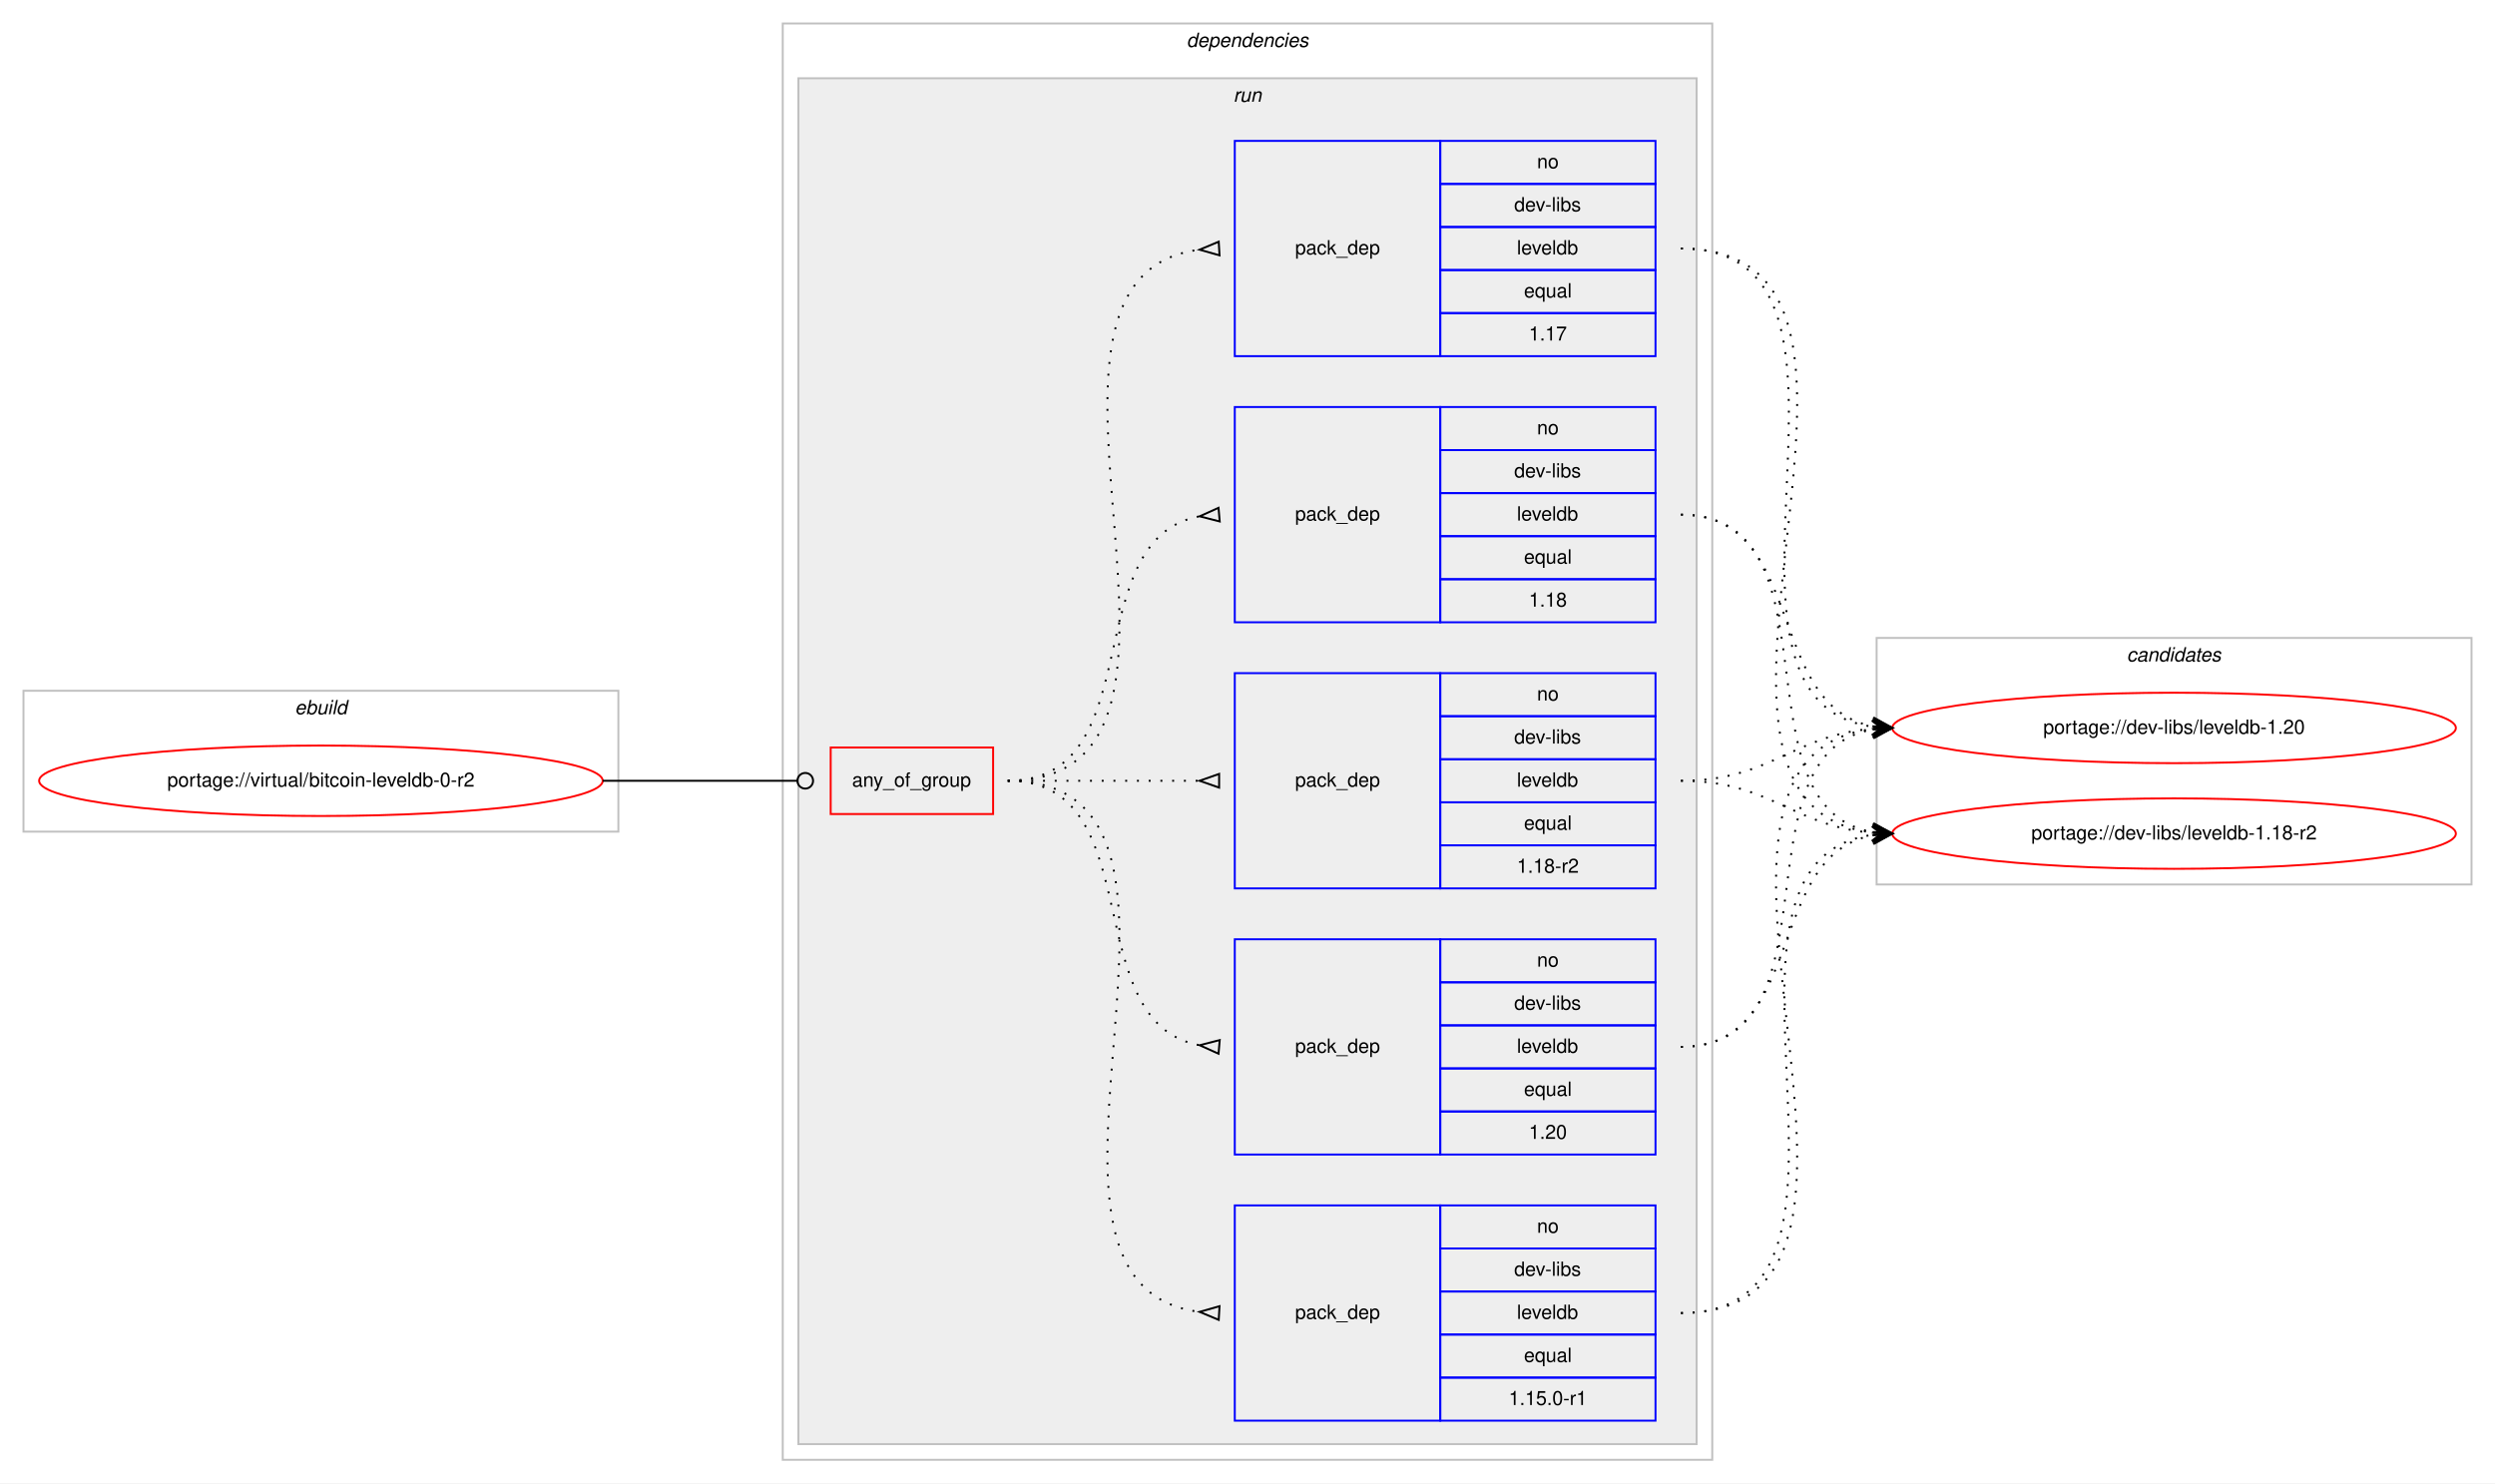
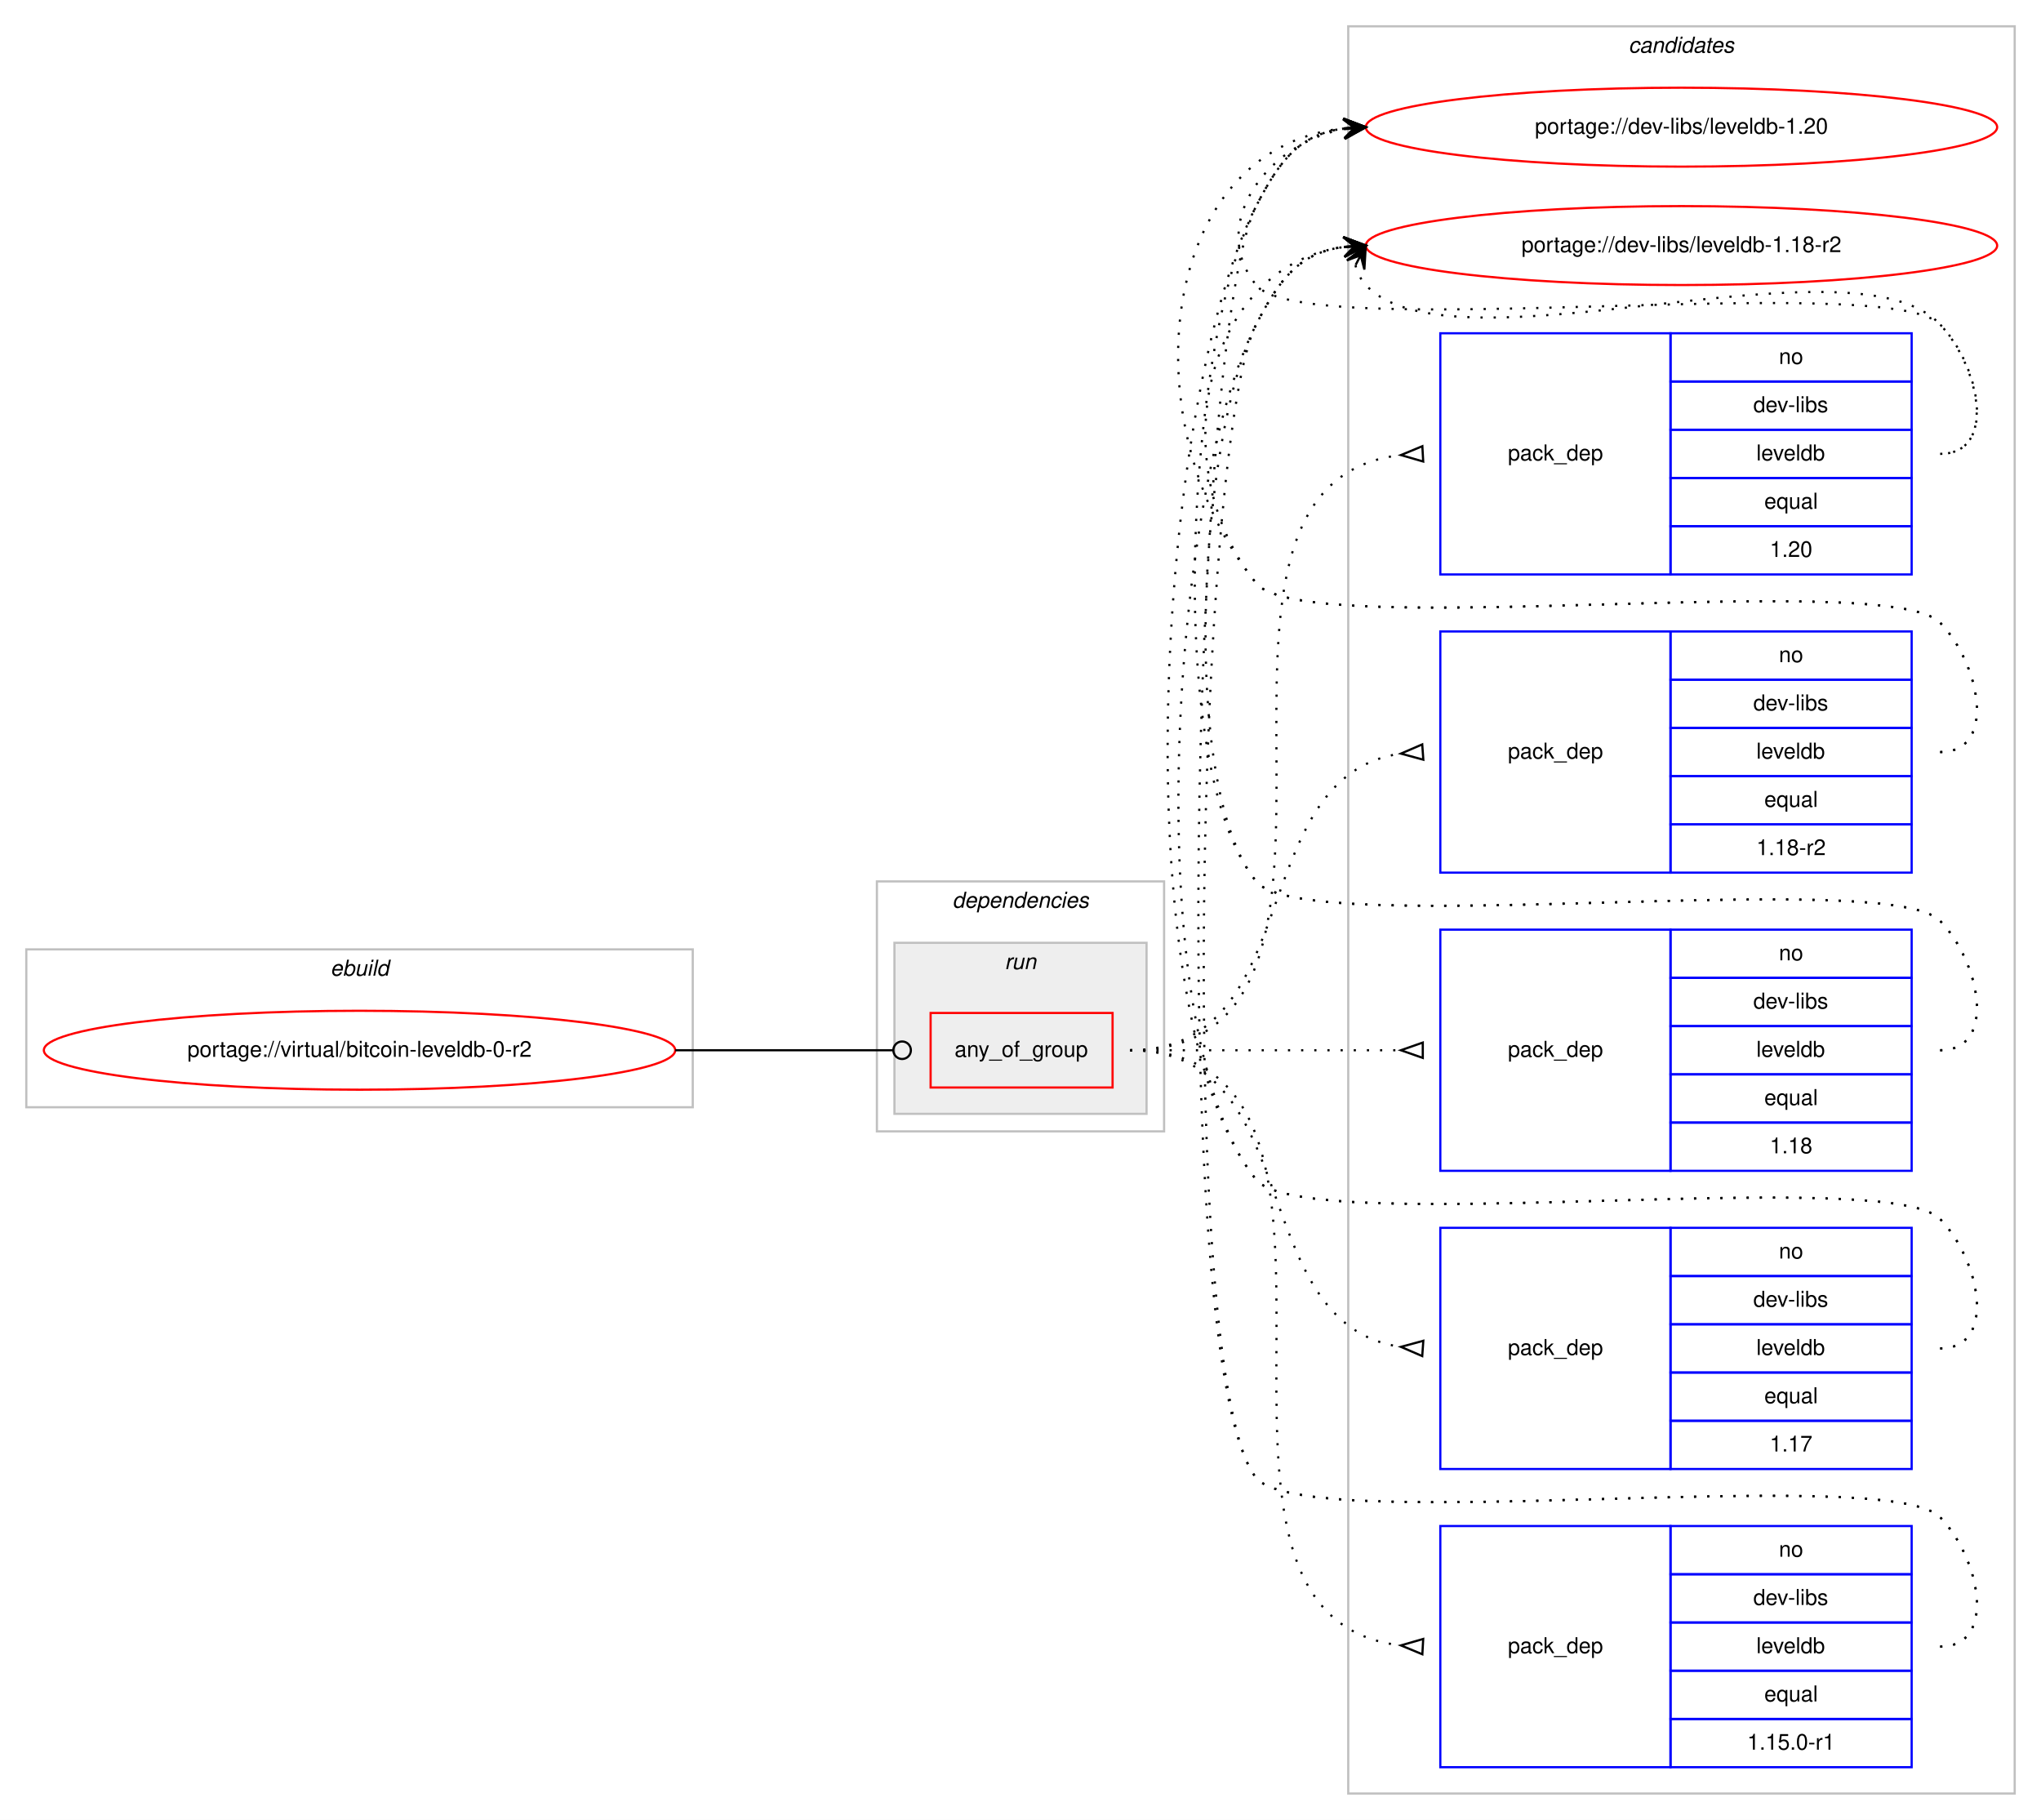
- <svg xmlns="http://www.w3.org/2000/svg" xmlns:xlink="http://www.w3.org/1999/xlink" width="1275pt" height="758pt" viewBox="0.00 0.00 1275.00 758.00">
-   <g id="graph0" class="graph" transform="scale(1 1) rotate(0) translate(4 754)">
-     <polygon fill="#ffffff" stroke="transparent" points="-4,4 -4,-754 1271,-754 1271,4 -4,4" />
+ <svg xmlns="http://www.w3.org/2000/svg" xmlns:xlink="http://www.w3.org/1999/xlink" width="931pt" height="830pt" viewBox="0.00 0.00 931.00 830.00">
+   <g id="graph0" class="graph" transform="scale(1 1) rotate(0) translate(4 826)">
+     <polygon fill="#ffffff" stroke="transparent" points="-4,4 -4,-826 927,-826 927,4 -4,4" />
+     <g id="clust12" class="cluster">
+       <polygon fill="none" stroke="#c0c0c0" points="611,-8 611,-814 915,-814 915,-8 611,-8" />
+       <text text-anchor="start" x="738.824" y="-802" font-family="Helvetica,sans-Serif" font-style="italic" font-size="10.00" fill="#000000">candidates</text>
+     </g>
    <g id="clust1" class="cluster">
-       <polygon fill="none" stroke="#c0c0c0" points="8,-329 8,-401 312,-401 312,-329 8,-329" />
-       <text text-anchor="start" x="146.663" y="-389" font-family="Helvetica,sans-Serif" font-style="italic" font-size="10.00" fill="#000000">ebuild</text>
+       <polygon fill="none" stroke="#c0c0c0" points="8,-321 8,-393 312,-393 312,-321 8,-321" />
+       <text text-anchor="start" x="146.663" y="-381" font-family="Helvetica,sans-Serif" font-style="italic" font-size="10.00" fill="#000000">ebuild</text>
    </g>
    <g id="clust2" class="cluster">
-       <polygon fill="none" stroke="#c0c0c0" points="396,-8 396,-742 871,-742 871,-8 396,-8" />
-       <text text-anchor="start" x="602.375" y="-730" font-family="Helvetica,sans-Serif" font-style="italic" font-size="10.00" fill="#000000">dependencies</text>
+       <polygon fill="none" stroke="#c0c0c0" points="396,-310 396,-424 527,-424 527,-310 396,-310" />
+       <text text-anchor="start" x="430.375" y="-412" font-family="Helvetica,sans-Serif" font-style="italic" font-size="10.00" fill="#000000">dependencies</text>
    </g>
    <g id="clust5" class="cluster">
-       <polygon fill="#eeeeee" stroke="#c0c0c0" points="404,-16 404,-714 863,-714 863,-16 404,-16" />
-       <text text-anchor="start" x="626.277" y="-702" font-family="Helvetica,sans-Serif" font-style="italic" font-size="10.00" fill="#000000">run</text>
-     </g>
-     <g id="clust12" class="cluster">
-       <polygon fill="none" stroke="#c0c0c0" points="955,-302 955,-428 1259,-428 1259,-302 955,-302" />
-       <text text-anchor="start" x="1082.824" y="-416" font-family="Helvetica,sans-Serif" font-style="italic" font-size="10.00" fill="#000000">candidates</text>
+       <polygon fill="#eeeeee" stroke="#c0c0c0" points="404,-318 404,-396 519,-396 519,-318 404,-318" />
+       <text text-anchor="start" x="454.276" y="-384" font-family="Helvetica,sans-Serif" font-style="italic" font-size="10.00" fill="#000000">run</text>
    </g>
    <g id="node1" class="node">
      <g id="a_node1">
        <a xlink:href="../virtual/bitcoin-leveldb-0-r2.svg" xlink:title="portage://virtual/bitcoin-leveldb-0-r2">
-           <ellipse fill="none" stroke="#ff0000" cx="160" cy="-355" rx="144" ry="18" />
-           <text text-anchor="middle" x="160" y="-352" font-family="Helvetica,sans-Serif" font-size="10.00" fill="#000000">portage://virtual/bitcoin-leveldb-0-r2</text>
+           <ellipse fill="none" stroke="#ff0000" cx="160" cy="-347" rx="144" ry="18" />
+           <text text-anchor="middle" x="160" y="-344" font-family="Helvetica,sans-Serif" font-size="10.00" fill="#000000">portage://virtual/bitcoin-leveldb-0-r2</text>
        </a>
      </g>
    </g>
    <g id="node2" class="node">
-       <polygon fill="none" stroke="#ff0000" points="420.5,-338 420.5,-372 503.5,-372 503.5,-338 420.5,-338" />
-       <text text-anchor="start" x="431.43" y="-352" font-family="Helvetica,sans-Serif" font-size="10.00" fill="#000000">any_of_group</text>
+       <polygon fill="none" stroke="#ff0000" points="420.5,-330 420.5,-364 503.5,-364 503.5,-330 420.5,-330" />
+       <text text-anchor="start" x="431.43" y="-344" font-family="Helvetica,sans-Serif" font-size="10.00" fill="#000000">any_of_group</text>
    </g>
    <g id="edge6" class="edge">
-       <path fill="none" stroke="#000000" d="M304,-355C348.978,-355 362.2,-355 403.456,-355" />
-       <ellipse fill="none" stroke="#000000" cx="407.5" cy="-355" rx="4" ry="4" />
+       <path fill="none" stroke="#000000" d="M304,-347C348.978,-347 362.2,-347 403.456,-347" />
+       <ellipse fill="none" stroke="#000000" cx="407.5" cy="-347" rx="4" ry="4" />
    </g>
    <g id="node3" class="node">
-       <polygon fill="none" stroke="#0000ff" points="627,-164 627,-274 732,-274 732,-164 627,-164" />
-       <text text-anchor="start" x="657.823" y="-216" font-family="Helvetica,sans-Serif" font-size="10.00" fill="#000000">pack_dep</text>
-       <polygon fill="none" stroke="#0000ff" points="732,-252 732,-274 842,-274 842,-252 732,-252" />
-       <text text-anchor="start" x="781.441" y="-260" font-family="Helvetica,sans-Serif" font-size="10.00" fill="#000000">no</text>
-       <polygon fill="none" stroke="#0000ff" points="732,-230 732,-252 842,-252 842,-230 732,-230" />
-       <text text-anchor="start" x="769.778" y="-238" font-family="Helvetica,sans-Serif" font-size="10.00" fill="#000000">dev-libs</text>
-       <polygon fill="none" stroke="#0000ff" points="732,-208 732,-230 842,-230 842,-208 732,-208" />
-       <text text-anchor="start" x="771.163" y="-216" font-family="Helvetica,sans-Serif" font-size="10.00" fill="#000000">leveldb</text>
-       <polygon fill="none" stroke="#0000ff" points="732,-186 732,-208 842,-208 842,-186 732,-186" />
-       <text text-anchor="start" x="774.773" y="-194" font-family="Helvetica,sans-Serif" font-size="10.00" fill="#000000">equal</text>
-       <polygon fill="none" stroke="#0000ff" points="732,-164 732,-186 842,-186 842,-164 732,-164" />
-       <text text-anchor="start" x="777.272" y="-172" font-family="Helvetica,sans-Serif" font-size="10.00" fill="#000000">1.20</text>
+       <polygon fill="none" stroke="#0000ff" points="653,-564 653,-674 758,-674 758,-564 653,-564" />
+       <text text-anchor="start" x="683.823" y="-616" font-family="Helvetica,sans-Serif" font-size="10.00" fill="#000000">pack_dep</text>
+       <polygon fill="none" stroke="#0000ff" points="758,-652 758,-674 868,-674 868,-652 758,-652" />
+       <text text-anchor="start" x="807.441" y="-660" font-family="Helvetica,sans-Serif" font-size="10.00" fill="#000000">no</text>
+       <polygon fill="none" stroke="#0000ff" points="758,-630 758,-652 868,-652 868,-630 758,-630" />
+       <text text-anchor="start" x="795.778" y="-638" font-family="Helvetica,sans-Serif" font-size="10.00" fill="#000000">dev-libs</text>
+       <polygon fill="none" stroke="#0000ff" points="758,-608 758,-630 868,-630 868,-608 758,-608" />
+       <text text-anchor="start" x="797.163" y="-616" font-family="Helvetica,sans-Serif" font-size="10.00" fill="#000000">leveldb</text>
+       <polygon fill="none" stroke="#0000ff" points="758,-586 758,-608 868,-608 868,-586 758,-586" />
+       <text text-anchor="start" x="800.773" y="-594" font-family="Helvetica,sans-Serif" font-size="10.00" fill="#000000">equal</text>
+       <polygon fill="none" stroke="#0000ff" points="758,-564 758,-586 868,-586 868,-564 758,-564" />
+       <text text-anchor="start" x="803.272" y="-572" font-family="Helvetica,sans-Serif" font-size="10.00" fill="#000000">1.20</text>
    </g>
    <g id="edge1" class="edge">
-       <path fill="none" stroke="#000000" stroke-dasharray="1,5" d="M511,-355C584.567,-355 545.891,-231.451 608.935,-219.869" />
-       <polygon fill="none" stroke="#000000" points="619.301,-222.487 609.037,-219.86 618.699,-215.513 619.301,-222.487" />
+       <path fill="none" stroke="#000000" stroke-dasharray="1,5" d="M511.5,-347C642.614,-347 517.31,-604.845 634.902,-618.443" />
+       <polygon fill="none" stroke="#000000" points="644.807,-622.495 635.015,-618.449 645.193,-615.505 644.807,-622.495" />
    </g>
    <g id="node4" class="node">
-       <polygon fill="none" stroke="#0000ff" points="627,-300 627,-410 732,-410 732,-300 627,-300" />
-       <text text-anchor="start" x="657.823" y="-352" font-family="Helvetica,sans-Serif" font-size="10.00" fill="#000000">pack_dep</text>
-       <polygon fill="none" stroke="#0000ff" points="732,-388 732,-410 842,-410 842,-388 732,-388" />
-       <text text-anchor="start" x="781.441" y="-396" font-family="Helvetica,sans-Serif" font-size="10.00" fill="#000000">no</text>
-       <polygon fill="none" stroke="#0000ff" points="732,-366 732,-388 842,-388 842,-366 732,-366" />
-       <text text-anchor="start" x="769.778" y="-374" font-family="Helvetica,sans-Serif" font-size="10.00" fill="#000000">dev-libs</text>
-       <polygon fill="none" stroke="#0000ff" points="732,-344 732,-366 842,-366 842,-344 732,-344" />
-       <text text-anchor="start" x="771.163" y="-352" font-family="Helvetica,sans-Serif" font-size="10.00" fill="#000000">leveldb</text>
-       <polygon fill="none" stroke="#0000ff" points="732,-322 732,-344 842,-344 842,-322 732,-322" />
-       <text text-anchor="start" x="774.773" y="-330" font-family="Helvetica,sans-Serif" font-size="10.00" fill="#000000">equal</text>
-       <polygon fill="none" stroke="#0000ff" points="732,-300 732,-322 842,-322 842,-300 732,-300" />
-       <text text-anchor="start" x="771.163" y="-308" font-family="Helvetica,sans-Serif" font-size="10.00" fill="#000000">1.18-r2</text>
+       <polygon fill="none" stroke="#0000ff" points="653,-428 653,-538 758,-538 758,-428 653,-428" />
+       <text text-anchor="start" x="683.823" y="-480" font-family="Helvetica,sans-Serif" font-size="10.00" fill="#000000">pack_dep</text>
+       <polygon fill="none" stroke="#0000ff" points="758,-516 758,-538 868,-538 868,-516 758,-516" />
+       <text text-anchor="start" x="807.441" y="-524" font-family="Helvetica,sans-Serif" font-size="10.00" fill="#000000">no</text>
+       <polygon fill="none" stroke="#0000ff" points="758,-494 758,-516 868,-516 868,-494 758,-494" />
+       <text text-anchor="start" x="795.778" y="-502" font-family="Helvetica,sans-Serif" font-size="10.00" fill="#000000">dev-libs</text>
+       <polygon fill="none" stroke="#0000ff" points="758,-472 758,-494 868,-494 868,-472 758,-472" />
+       <text text-anchor="start" x="797.163" y="-480" font-family="Helvetica,sans-Serif" font-size="10.00" fill="#000000">leveldb</text>
+       <polygon fill="none" stroke="#0000ff" points="758,-450 758,-472 868,-472 868,-450 758,-450" />
+       <text text-anchor="start" x="800.773" y="-458" font-family="Helvetica,sans-Serif" font-size="10.00" fill="#000000">equal</text>
+       <polygon fill="none" stroke="#0000ff" points="758,-428 758,-450 868,-450 868,-428 758,-428" />
+       <text text-anchor="start" x="797.163" y="-436" font-family="Helvetica,sans-Serif" font-size="10.00" fill="#000000">1.18-r2</text>
    </g>
    <g id="edge2" class="edge">
-       <path fill="none" stroke="#000000" stroke-dasharray="1,5" d="M511,-355C555.438,-355 569.02,-355 608.878,-355" />
-       <polygon fill="none" stroke="#000000" points="619,-358.5 609,-355 619,-351.5 619,-358.5" />
+       <path fill="none" stroke="#000000" stroke-dasharray="1,5" d="M511.5,-347C592.56,-347 563.163,-471.564 634.731,-482.268" />
+       <polygon fill="none" stroke="#000000" points="644.751,-486.491 635.025,-482.289 645.249,-479.509 644.751,-486.491" />
    </g>
    <g id="node5" class="node">
-       <polygon fill="none" stroke="#0000ff" points="627,-436 627,-546 732,-546 732,-436 627,-436" />
-       <text text-anchor="start" x="657.823" y="-488" font-family="Helvetica,sans-Serif" font-size="10.00" fill="#000000">pack_dep</text>
-       <polygon fill="none" stroke="#0000ff" points="732,-524 732,-546 842,-546 842,-524 732,-524" />
-       <text text-anchor="start" x="781.441" y="-532" font-family="Helvetica,sans-Serif" font-size="10.00" fill="#000000">no</text>
-       <polygon fill="none" stroke="#0000ff" points="732,-502 732,-524 842,-524 842,-502 732,-502" />
-       <text text-anchor="start" x="769.778" y="-510" font-family="Helvetica,sans-Serif" font-size="10.00" fill="#000000">dev-libs</text>
-       <polygon fill="none" stroke="#0000ff" points="732,-480 732,-502 842,-502 842,-480 732,-480" />
-       <text text-anchor="start" x="771.163" y="-488" font-family="Helvetica,sans-Serif" font-size="10.00" fill="#000000">leveldb</text>
-       <polygon fill="none" stroke="#0000ff" points="732,-458 732,-480 842,-480 842,-458 732,-458" />
-       <text text-anchor="start" x="774.773" y="-466" font-family="Helvetica,sans-Serif" font-size="10.00" fill="#000000">equal</text>
-       <polygon fill="none" stroke="#0000ff" points="732,-436 732,-458 842,-458 842,-436 732,-436" />
-       <text text-anchor="start" x="777.272" y="-444" font-family="Helvetica,sans-Serif" font-size="10.00" fill="#000000">1.18</text>
+       <polygon fill="none" stroke="#0000ff" points="653,-292 653,-402 758,-402 758,-292 653,-292" />
+       <text text-anchor="start" x="683.823" y="-344" font-family="Helvetica,sans-Serif" font-size="10.00" fill="#000000">pack_dep</text>
+       <polygon fill="none" stroke="#0000ff" points="758,-380 758,-402 868,-402 868,-380 758,-380" />
+       <text text-anchor="start" x="807.441" y="-388" font-family="Helvetica,sans-Serif" font-size="10.00" fill="#000000">no</text>
+       <polygon fill="none" stroke="#0000ff" points="758,-358 758,-380 868,-380 868,-358 758,-358" />
+       <text text-anchor="start" x="795.778" y="-366" font-family="Helvetica,sans-Serif" font-size="10.00" fill="#000000">dev-libs</text>
+       <polygon fill="none" stroke="#0000ff" points="758,-336 758,-358 868,-358 868,-336 758,-336" />
+       <text text-anchor="start" x="797.163" y="-344" font-family="Helvetica,sans-Serif" font-size="10.00" fill="#000000">leveldb</text>
+       <polygon fill="none" stroke="#0000ff" points="758,-314 758,-336 868,-336 868,-314 758,-314" />
+       <text text-anchor="start" x="800.773" y="-322" font-family="Helvetica,sans-Serif" font-size="10.00" fill="#000000">equal</text>
+       <polygon fill="none" stroke="#0000ff" points="758,-292 758,-314 868,-314 868,-292 758,-292" />
+       <text text-anchor="start" x="803.272" y="-300" font-family="Helvetica,sans-Serif" font-size="10.00" fill="#000000">1.18</text>
    </g>
    <g id="edge3" class="edge">
-       <path fill="none" stroke="#000000" stroke-dasharray="1,5" d="M511,-355C584.567,-355 545.891,-478.549 608.935,-490.132" />
-       <polygon fill="none" stroke="#000000" points="618.699,-494.487 609.037,-490.14 619.301,-487.513 618.699,-494.487" />
+       <path fill="none" stroke="#000000" stroke-dasharray="1,5" d="M511.5,-347C567.241,-347 583.707,-347 634.692,-347" />
+       <polygon fill="none" stroke="#000000" points="645,-350.5 635,-347 645,-343.5 645,-350.5" />
    </g>
    <g id="node6" class="node">
-       <polygon fill="none" stroke="#0000ff" points="627,-572 627,-682 732,-682 732,-572 627,-572" />
-       <text text-anchor="start" x="657.823" y="-624" font-family="Helvetica,sans-Serif" font-size="10.00" fill="#000000">pack_dep</text>
-       <polygon fill="none" stroke="#0000ff" points="732,-660 732,-682 842,-682 842,-660 732,-660" />
-       <text text-anchor="start" x="781.441" y="-668" font-family="Helvetica,sans-Serif" font-size="10.00" fill="#000000">no</text>
-       <polygon fill="none" stroke="#0000ff" points="732,-638 732,-660 842,-660 842,-638 732,-638" />
-       <text text-anchor="start" x="769.778" y="-646" font-family="Helvetica,sans-Serif" font-size="10.00" fill="#000000">dev-libs</text>
-       <polygon fill="none" stroke="#0000ff" points="732,-616 732,-638 842,-638 842,-616 732,-616" />
-       <text text-anchor="start" x="771.163" y="-624" font-family="Helvetica,sans-Serif" font-size="10.00" fill="#000000">leveldb</text>
-       <polygon fill="none" stroke="#0000ff" points="732,-594 732,-616 842,-616 842,-594 732,-594" />
-       <text text-anchor="start" x="774.773" y="-602" font-family="Helvetica,sans-Serif" font-size="10.00" fill="#000000">equal</text>
-       <polygon fill="none" stroke="#0000ff" points="732,-572 732,-594 842,-594 842,-572 732,-572" />
-       <text text-anchor="start" x="777.272" y="-580" font-family="Helvetica,sans-Serif" font-size="10.00" fill="#000000">1.17</text>
+       <polygon fill="none" stroke="#0000ff" points="653,-156 653,-266 758,-266 758,-156 653,-156" />
+       <text text-anchor="start" x="683.823" y="-208" font-family="Helvetica,sans-Serif" font-size="10.00" fill="#000000">pack_dep</text>
+       <polygon fill="none" stroke="#0000ff" points="758,-244 758,-266 868,-266 868,-244 758,-244" />
+       <text text-anchor="start" x="807.441" y="-252" font-family="Helvetica,sans-Serif" font-size="10.00" fill="#000000">no</text>
+       <polygon fill="none" stroke="#0000ff" points="758,-222 758,-244 868,-244 868,-222 758,-222" />
+       <text text-anchor="start" x="795.778" y="-230" font-family="Helvetica,sans-Serif" font-size="10.00" fill="#000000">dev-libs</text>
+       <polygon fill="none" stroke="#0000ff" points="758,-200 758,-222 868,-222 868,-200 758,-200" />
+       <text text-anchor="start" x="797.163" y="-208" font-family="Helvetica,sans-Serif" font-size="10.00" fill="#000000">leveldb</text>
+       <polygon fill="none" stroke="#0000ff" points="758,-178 758,-200 868,-200 868,-178 758,-178" />
+       <text text-anchor="start" x="800.773" y="-186" font-family="Helvetica,sans-Serif" font-size="10.00" fill="#000000">equal</text>
+       <polygon fill="none" stroke="#0000ff" points="758,-156 758,-178 868,-178 868,-156 758,-156" />
+       <text text-anchor="start" x="803.272" y="-164" font-family="Helvetica,sans-Serif" font-size="10.00" fill="#000000">1.17</text>
    </g>
    <g id="edge4" class="edge">
-       <path fill="none" stroke="#000000" stroke-dasharray="1,5" d="M511,-355C637.513,-355 497.039,-612.328 608.952,-626.401" />
-       <polygon fill="none" stroke="#000000" points="618.792,-630.494 609.018,-626.405 619.208,-623.506 618.792,-630.494" />
+       <path fill="none" stroke="#000000" stroke-dasharray="1,5" d="M511.5,-347C592.56,-347 563.163,-222.436 634.731,-211.732" />
+       <polygon fill="none" stroke="#000000" points="645.249,-214.491 635.025,-211.711 644.751,-207.509 645.249,-214.491" />
    </g>
    <g id="node7" class="node">
-       <polygon fill="none" stroke="#0000ff" points="627,-28 627,-138 732,-138 732,-28 627,-28" />
-       <text text-anchor="start" x="657.823" y="-80" font-family="Helvetica,sans-Serif" font-size="10.00" fill="#000000">pack_dep</text>
-       <polygon fill="none" stroke="#0000ff" points="732,-116 732,-138 842,-138 842,-116 732,-116" />
-       <text text-anchor="start" x="781.441" y="-124" font-family="Helvetica,sans-Serif" font-size="10.00" fill="#000000">no</text>
-       <polygon fill="none" stroke="#0000ff" points="732,-94 732,-116 842,-116 842,-94 732,-94" />
-       <text text-anchor="start" x="769.778" y="-102" font-family="Helvetica,sans-Serif" font-size="10.00" fill="#000000">dev-libs</text>
-       <polygon fill="none" stroke="#0000ff" points="732,-72 732,-94 842,-94 842,-72 732,-72" />
-       <text text-anchor="start" x="771.163" y="-80" font-family="Helvetica,sans-Serif" font-size="10.00" fill="#000000">leveldb</text>
-       <polygon fill="none" stroke="#0000ff" points="732,-50 732,-72 842,-72 842,-50 732,-50" />
-       <text text-anchor="start" x="774.773" y="-58" font-family="Helvetica,sans-Serif" font-size="10.00" fill="#000000">equal</text>
-       <polygon fill="none" stroke="#0000ff" points="732,-28 732,-50 842,-50 842,-28 732,-28" />
-       <text text-anchor="start" x="766.995" y="-36" font-family="Helvetica,sans-Serif" font-size="10.00" fill="#000000">1.15.0-r1</text>
+       <polygon fill="none" stroke="#0000ff" points="653,-20 653,-130 758,-130 758,-20 653,-20" />
+       <text text-anchor="start" x="683.823" y="-72" font-family="Helvetica,sans-Serif" font-size="10.00" fill="#000000">pack_dep</text>
+       <polygon fill="none" stroke="#0000ff" points="758,-108 758,-130 868,-130 868,-108 758,-108" />
+       <text text-anchor="start" x="807.441" y="-116" font-family="Helvetica,sans-Serif" font-size="10.00" fill="#000000">no</text>
+       <polygon fill="none" stroke="#0000ff" points="758,-86 758,-108 868,-108 868,-86 758,-86" />
+       <text text-anchor="start" x="795.778" y="-94" font-family="Helvetica,sans-Serif" font-size="10.00" fill="#000000">dev-libs</text>
+       <polygon fill="none" stroke="#0000ff" points="758,-64 758,-86 868,-86 868,-64 758,-64" />
+       <text text-anchor="start" x="797.163" y="-72" font-family="Helvetica,sans-Serif" font-size="10.00" fill="#000000">leveldb</text>
+       <polygon fill="none" stroke="#0000ff" points="758,-42 758,-64 868,-64 868,-42 758,-42" />
+       <text text-anchor="start" x="800.773" y="-50" font-family="Helvetica,sans-Serif" font-size="10.00" fill="#000000">equal</text>
+       <polygon fill="none" stroke="#0000ff" points="758,-20 758,-42 868,-42 868,-20 758,-20" />
+       <text text-anchor="start" x="792.995" y="-28" font-family="Helvetica,sans-Serif" font-size="10.00" fill="#000000">1.15.0-r1</text>
    </g>
    <g id="edge5" class="edge">
-       <path fill="none" stroke="#000000" stroke-dasharray="1,5" d="M511,-355C637.513,-355 497.039,-97.672 608.952,-83.599" />
-       <polygon fill="none" stroke="#000000" points="619.208,-86.494 609.018,-83.595 618.792,-79.506 619.208,-86.494" />
+       <path fill="none" stroke="#000000" stroke-dasharray="1,5" d="M511.5,-347C642.614,-347 517.31,-89.155 634.902,-75.557" />
+       <polygon fill="none" stroke="#000000" points="645.193,-78.495 635.015,-75.551 644.807,-71.505 645.193,-78.495" />
    </g>
    <g id="node8" class="node">
      <g id="a_node8">
        <a xlink:href="../dev-libs/leveldb-1.20.svg" xlink:title="portage://dev-libs/leveldb-1.20">
-           <ellipse fill="none" stroke="#ff0000" cx="1107" cy="-382" rx="144" ry="18" />
-           <text text-anchor="middle" x="1107" y="-379" font-family="Helvetica,sans-Serif" font-size="10.00" fill="#000000">portage://dev-libs/leveldb-1.20</text>
+           <ellipse fill="none" stroke="#ff0000" cx="763" cy="-768" rx="144" ry="18" />
+           <text text-anchor="middle" x="763" y="-765" font-family="Helvetica,sans-Serif" font-size="10.00" fill="#000000">portage://dev-libs/leveldb-1.20</text>
        </a>
      </g>
    </g>
    <g id="edge7" class="edge">
-       <path fill="none" stroke="#000000" stroke-dasharray="1,5" d="M855,-219C938.169,-219 881.47,-368.293 952.619,-381.123" />
-       <polygon fill="#000000" stroke="#000000" points="963,-382 952.657,-385.642 958.018,-381.579 953.035,-381.158 953.035,-381.158 953.035,-381.158 958.018,-381.579 953.414,-376.674 963,-382 963,-382" />
+       <path fill="none" stroke="#000000" stroke-dasharray="1,5" d="M881,-619C907.222,-619 899.23,-659.152 881,-678 856.859,-702.959 590.83,-668.996 569,-696 546.708,-723.575 574.14,-760.599 608.623,-767.029" />
+       <polygon fill="#000000" stroke="#000000" points="619,-768 608.624,-771.548 614.022,-767.534 609.043,-767.068 609.043,-767.068 609.043,-767.068 614.022,-767.534 609.463,-762.587 619,-768 619,-768" />
    </g>
    <g id="node9" class="node">
      <g id="a_node9">
        <a xlink:href="../dev-libs/leveldb-1.18-r2.svg" xlink:title="portage://dev-libs/leveldb-1.18-r2">
-           <ellipse fill="none" stroke="#ff0000" cx="1107" cy="-328" rx="144" ry="18" />
-           <text text-anchor="middle" x="1107" y="-325" font-family="Helvetica,sans-Serif" font-size="10.00" fill="#000000">portage://dev-libs/leveldb-1.18-r2</text>
+           <ellipse fill="none" stroke="#ff0000" cx="763" cy="-714" rx="144" ry="18" />
+           <text text-anchor="middle" x="763" y="-711" font-family="Helvetica,sans-Serif" font-size="10.00" fill="#000000">portage://dev-libs/leveldb-1.18-r2</text>
        </a>
      </g>
    </g>
    <g id="edge8" class="edge">
-       <path fill="none" stroke="#000000" stroke-dasharray="1,5" d="M855,-219C919.601,-219 897.529,-316.807 952.989,-327.123" />
-       <polygon fill="#000000" stroke="#000000" points="963,-328 952.645,-331.61 958.019,-327.563 953.038,-327.127 953.038,-327.127 953.038,-327.127 958.019,-327.563 953.431,-322.644 963,-328 963,-328" />
+       <path fill="none" stroke="#000000" stroke-dasharray="1,5" d="M614.303,-705.011C615.046,-701.792 616.782,-698.375 619,-696 658.827,-653.343 841.173,-720.657 881,-678 898.895,-658.833 907.222,-619 881,-619" />
+       <polygon fill="#000000" stroke="#000000" points="619,-714 610.38,-707.221 616.684,-709.569 614.368,-705.137 614.368,-705.137 614.368,-705.137 616.684,-709.569 618.357,-703.053 619,-714 619,-714" />
    </g>
    <g id="edge9" class="edge">
-       <path fill="none" stroke="#000000" stroke-dasharray="1,5" d="M855,-355C900.902,-355 912.004,-378.239 952.876,-381.597" />
-       <polygon fill="#000000" stroke="#000000" points="963,-382 952.829,-386.099 958.004,-381.801 953.008,-381.603 953.008,-381.603 953.008,-381.603 958.004,-381.801 953.187,-377.106 963,-382 963,-382" />
+       <path fill="none" stroke="#000000" stroke-dasharray="1,5" d="M881,-483C907.222,-483 899.23,-523.152 881,-542 856.859,-566.959 590.83,-532.996 569,-560 511.387,-631.267 522.957,-758.39 609.008,-767.484" />
+       <polygon fill="#000000" stroke="#000000" points="619,-768 608.781,-771.978 614.007,-767.742 609.013,-767.484 609.013,-767.484 609.013,-767.484 614.007,-767.742 609.245,-762.99 619,-768 619,-768" />
    </g>
    <g id="edge10" class="edge">
-       <path fill="none" stroke="#000000" stroke-dasharray="1,5" d="M855,-355C900.902,-355 912.004,-331.761 952.876,-328.403" />
-       <polygon fill="#000000" stroke="#000000" points="963,-328 953.187,-332.894 958.004,-328.199 953.008,-328.397 953.008,-328.397 953.008,-328.397 958.004,-328.199 952.829,-323.901 963,-328 963,-328" />
+       <path fill="none" stroke="#000000" stroke-dasharray="1,5" d="M881,-483C907.222,-483 899.23,-523.152 881,-542 856.859,-566.959 590.83,-532.996 569,-560 525.968,-613.23 544.928,-704.526 608.809,-713.315" />
+       <polygon fill="#000000" stroke="#000000" points="619,-714 608.721,-717.819 614.011,-713.665 609.023,-713.329 609.023,-713.329 609.023,-713.329 614.011,-713.665 609.324,-708.84 619,-714 619,-714" />
    </g>
    <g id="edge11" class="edge">
-       <path fill="none" stroke="#000000" stroke-dasharray="1,5" d="M855,-491C919.601,-491 897.529,-393.193 952.989,-382.877" />
-       <polygon fill="#000000" stroke="#000000" points="963,-382 953.431,-387.356 958.019,-382.437 953.038,-382.873 953.038,-382.873 953.038,-382.873 958.019,-382.437 952.645,-378.39 963,-382 963,-382" />
+       <path fill="none" stroke="#000000" stroke-dasharray="1,5" d="M881,-347C907.222,-347 899.23,-387.152 881,-406 856.859,-430.959 590.83,-396.996 569,-424 525.971,-477.227 537.796,-671.082 569,-732 579.826,-753.135 588.884,-764.686 608.957,-767.382" />
+       <polygon fill="#000000" stroke="#000000" points="619,-768 608.742,-771.877 614.009,-767.693 609.019,-767.386 609.019,-767.386 609.019,-767.386 614.009,-767.693 609.295,-762.894 619,-768 619,-768" />
    </g>
    <g id="edge12" class="edge">
-       <path fill="none" stroke="#000000" stroke-dasharray="1,5" d="M855,-491C938.169,-491 881.47,-341.707 952.619,-328.877" />
-       <polygon fill="#000000" stroke="#000000" points="963,-328 953.414,-333.326 958.018,-328.421 953.035,-328.842 953.035,-328.842 953.035,-328.842 958.018,-328.421 952.657,-324.358 963,-328 963,-328" />
+       <path fill="none" stroke="#000000" stroke-dasharray="1,5" d="M881,-347C907.222,-347 899.23,-387.152 881,-406 856.859,-430.959 590.83,-396.996 569,-424 533.515,-467.895 543.267,-627.763 569,-678 579.826,-699.135 588.884,-710.686 608.957,-713.382" />
+       <polygon fill="#000000" stroke="#000000" points="619,-714 608.742,-717.877 614.009,-713.693 609.019,-713.386 609.019,-713.386 609.019,-713.386 614.009,-713.693 609.295,-708.894 619,-714 619,-714" />
    </g>
    <g id="edge13" class="edge">
-       <path fill="none" stroke="#000000" stroke-dasharray="1,5" d="M855,-627C970.397,-627 851.644,-396.609 952.863,-382.66" />
-       <polygon fill="#000000" stroke="#000000" points="963,-382 953.314,-387.14 958.011,-382.325 953.021,-382.65 953.021,-382.65 953.021,-382.65 958.011,-382.325 952.729,-378.159 963,-382 963,-382" />
+       <path fill="none" stroke="#000000" stroke-dasharray="1,5" d="M881,-211C907.222,-211 899.23,-251.152 881,-270 856.859,-294.959 590.83,-260.996 569,-288 506.971,-364.73 524.018,-644.184 569,-732 579.826,-753.135 588.884,-764.686 608.957,-767.382" />
+       <polygon fill="#000000" stroke="#000000" points="619,-768 608.742,-771.877 614.009,-767.693 609.019,-767.386 609.019,-767.386 609.019,-767.386 614.009,-767.693 609.295,-762.894 619,-768 619,-768" />
    </g>
    <g id="edge14" class="edge">
-       <path fill="none" stroke="#000000" stroke-dasharray="1,5" d="M855,-627C992.705,-627 830.37,-342.991 952.838,-328.568" />
-       <polygon fill="#000000" stroke="#000000" points="963,-328 953.267,-333.052 958.008,-328.279 953.016,-328.559 953.016,-328.559 953.016,-328.559 958.008,-328.279 952.764,-324.066 963,-328 963,-328" />
+       <path fill="none" stroke="#000000" stroke-dasharray="1,5" d="M881,-211C907.222,-211 899.23,-251.152 881,-270 856.859,-294.959 590.83,-260.996 569,-288 514.515,-355.398 529.488,-600.864 569,-678 579.826,-699.135 588.884,-710.686 608.957,-713.382" />
+       <polygon fill="#000000" stroke="#000000" points="619,-714 608.742,-717.877 614.009,-713.693 609.019,-713.386 609.019,-713.386 609.019,-713.386 614.009,-713.693 609.295,-708.894 619,-714 619,-714" />
    </g>
    <g id="edge15" class="edge">
-       <path fill="none" stroke="#000000" stroke-dasharray="1,5" d="M855,-83C992.705,-83 830.37,-367.009 952.838,-381.432" />
-       <polygon fill="#000000" stroke="#000000" points="963,-382 952.764,-385.934 958.008,-381.721 953.016,-381.441 953.016,-381.441 953.016,-381.441 958.008,-381.721 953.267,-376.948 963,-382 963,-382" />
+       <path fill="none" stroke="#000000" stroke-dasharray="1,5" d="M881,-75C907.222,-75 899.23,-115.152 881,-134 856.859,-158.959 590.83,-124.996 569,-152 528.485,-202.116 539.62,-674.643 569,-732 579.826,-753.135 588.884,-764.686 608.957,-767.382" />
+       <polygon fill="#000000" stroke="#000000" points="619,-768 608.742,-771.877 614.009,-767.693 609.019,-767.386 609.019,-767.386 609.019,-767.386 614.009,-767.693 609.295,-762.894 619,-768 619,-768" />
    </g>
    <g id="edge16" class="edge">
-       <path fill="none" stroke="#000000" stroke-dasharray="1,5" d="M855,-83C970.397,-83 851.644,-313.391 952.863,-327.34" />
-       <polygon fill="#000000" stroke="#000000" points="963,-328 952.729,-331.841 958.011,-327.675 953.021,-327.35 953.021,-327.35 953.021,-327.35 958.011,-327.675 953.314,-322.86 963,-328 963,-328" />
+       <path fill="none" stroke="#000000" stroke-dasharray="1,5" d="M881,-75C907.222,-75 899.23,-115.152 881,-134 856.859,-158.959 590.83,-124.996 569,-152 532.257,-197.45 542.355,-625.983 569,-678 579.826,-699.135 588.884,-710.686 608.957,-713.382" />
+       <polygon fill="#000000" stroke="#000000" points="619,-714 608.742,-717.877 614.009,-713.693 609.019,-713.386 609.019,-713.386 609.019,-713.386 614.009,-713.693 609.295,-708.894 619,-714 619,-714" />
    </g>
  </g>
</svg>
